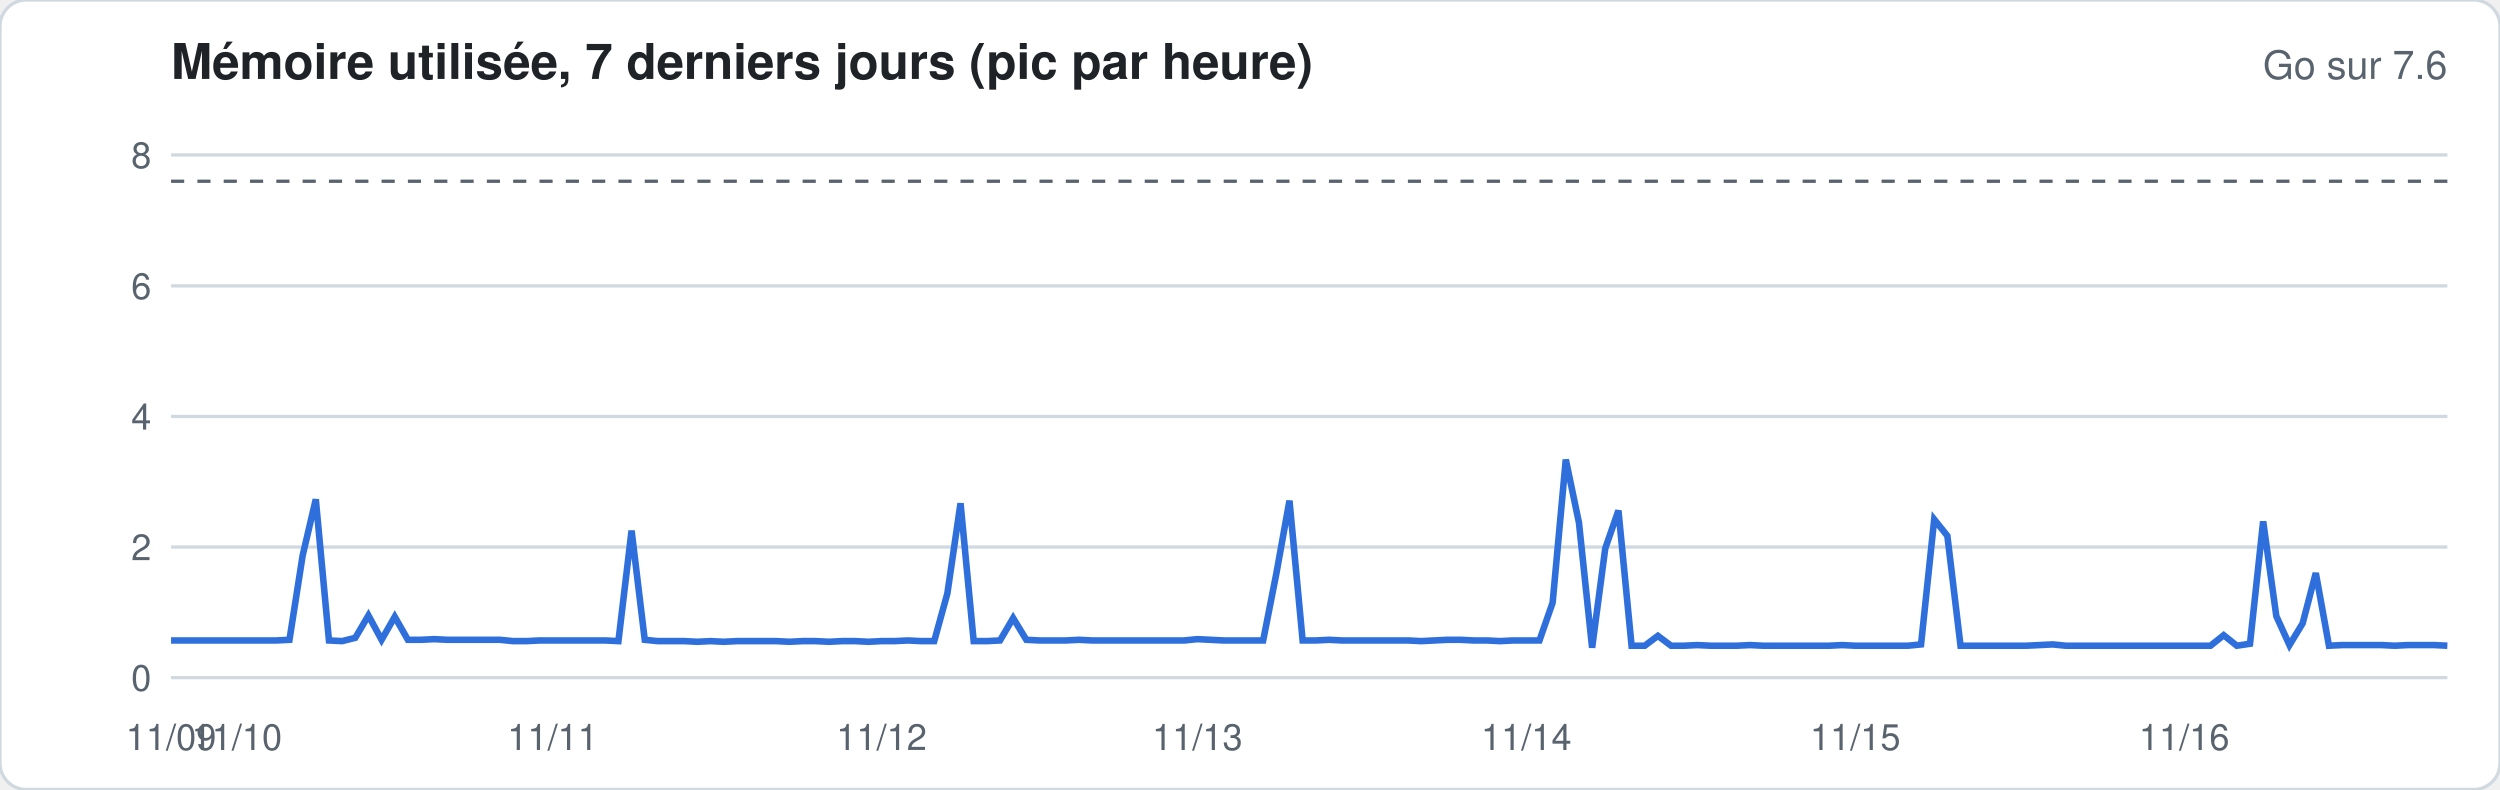
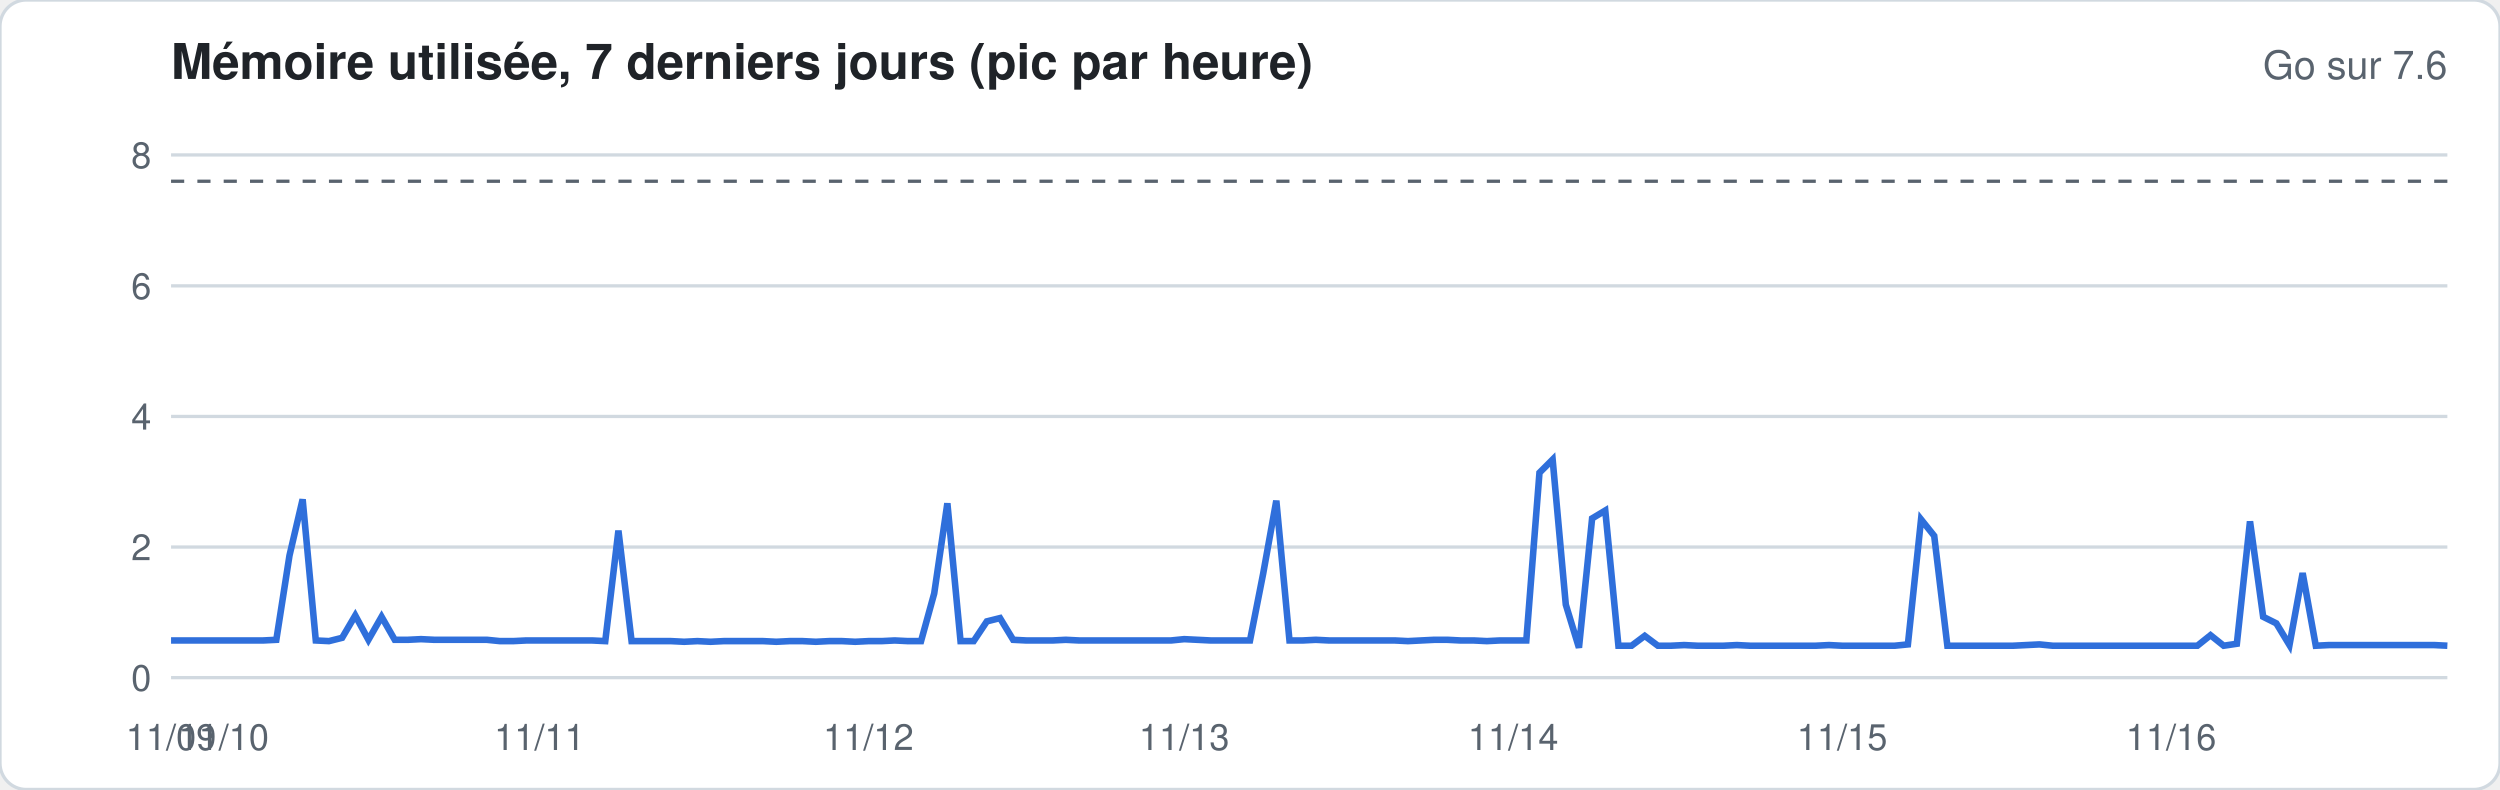
<svg xmlns="http://www.w3.org/2000/svg" width="760" height="240" viewBox="0 0 760 240" font-family="-apple-system,Segoe UI,Helvetica,Arial,sans-serif">
  <rect width="760" height="240" rx="8" fill="#ffffff" stroke="#d1d9e0" />
  <text x="52" y="24" font-size="15" font-weight="600" fill="#1f2328">Mémoire utilisée, 7 derniers jours (pic par heure)</text>
  <text x="744" y="24" font-size="12" fill="#59636e" text-anchor="end">Go sur 7.6</text>
  <line x1="52" x2="744" y1="206.0" y2="206.0" stroke="#d1d9e0" stroke-width="1" />
  <text x="46" y="210.0" font-size="11" fill="#59636e" text-anchor="end">0</text>
  <line x1="52" x2="744" y1="166.3" y2="166.3" stroke="#d1d9e0" stroke-width="1" />
  <text x="46" y="170.3" font-size="11" fill="#59636e" text-anchor="end">2</text>
  <line x1="52" x2="744" y1="126.6" y2="126.6" stroke="#d1d9e0" stroke-width="1" />
  <text x="46" y="130.6" font-size="11" fill="#59636e" text-anchor="end">4</text>
  <line x1="52" x2="744" y1="86.9" y2="86.9" stroke="#d1d9e0" stroke-width="1" />
  <text x="46" y="90.9" font-size="11" fill="#59636e" text-anchor="end">6</text>
  <line x1="52" x2="744" y1="47.1" y2="47.1" stroke="#d1d9e0" stroke-width="1" />
  <text x="46" y="51.1" font-size="11" fill="#59636e" text-anchor="end">8</text>
  <line x1="52" x2="744" y1="55.1" y2="55.1" stroke="#59636e" stroke-dasharray="4 4" />
-   <polyline fill="none" stroke="#2f6fdb" stroke-width="2" points="52.0,194.7 56.0,194.7 60.0,194.7 64.0,194.7 68.0,194.7 72.0,194.7 76.0,194.7 80.0,194.7 84.0,194.7 88.0,194.5 92.0,168.9 96.0,151.8 100.0,194.7 104.0,194.9 108.0,193.9 112.0,187.1 116.0,194.5 120.0,187.5 124.0,194.5 128.0,194.5 132.0,194.3 136.0,194.5 140.0,194.5 144.0,194.5 148.0,194.5 152.0,194.5 156.0,194.9 160.0,194.9 164.0,194.7 168.0,194.7 172.0,194.7 176.0,194.7 180.0,194.7 184.0,194.7 188.0,194.9 192.0,161.3 196.0,194.5 200.0,194.9 204.0,194.9 208.0,194.9 212.0,195.1 216.0,194.9 220.0,195.1 224.0,194.9 228.0,194.9 232.0,194.9 236.0,194.9 240.0,195.1 244.0,194.9 248.0,194.9 252.0,195.1 256.0,194.9 260.0,194.9 264.0,195.1 268.0,194.9 272.0,194.9 276.0,194.7 280.0,194.9 284.0,194.9 288.0,180.4 292.0,153.0 296.0,194.9 300.0,194.9 304.0,194.7 308.0,187.9 312.0,194.5 316.0,194.7 320.0,194.7 324.0,194.7 328.0,194.5 332.0,194.7 336.0,194.7 340.0,194.7 344.0,194.7 348.0,194.7 352.0,194.7 356.0,194.7 360.0,194.7 364.0,194.3 368.0,194.5 372.0,194.7 376.0,194.7 380.0,194.7 384.0,194.7 388.0,174.4 392.0,152.2 396.0,194.7 400.0,194.7 404.0,194.5 408.0,194.7 412.0,194.7 416.0,194.7 420.0,194.7 424.0,194.7 428.0,194.7 432.0,194.9 436.0,194.7 440.0,194.5 444.0,194.5 448.0,194.7 452.0,194.7 456.0,194.9 460.0,194.7 464.0,194.7 468.0,194.7 472.0,183.2 476.0,139.7 480.0,158.9 484.0,196.9 488.0,166.7 492.0,155.2 496.0,196.3 500.0,196.3 504.0,193.3 508.0,196.3 512.0,196.3 516.0,196.1 520.0,196.3 524.0,196.3 528.0,196.3 532.0,196.1 536.0,196.3 540.0,196.3 544.0,196.3 548.0,196.3 552.0,196.3 556.0,196.3 560.0,196.1 564.0,196.3 568.0,196.3 572.0,196.3 576.0,196.3 580.0,196.3 584.0,195.9 588.0,157.9 592.0,162.9 596.0,196.3 600.0,196.3 604.0,196.3 608.0,196.3 612.0,196.3 616.0,196.3 620.0,196.1 624.0,195.9 628.0,196.3 632.0,196.3 636.0,196.3 640.0,196.3 644.0,196.3 648.0,196.3 652.0,196.3 656.0,196.3 660.0,196.3 664.0,196.3 668.0,196.3 672.0,196.3 676.0,193.1 680.0,196.3 684.0,195.7 688.0,158.5 692.0,187.3 696.0,196.1 700.0,189.5 704.0,174.2 708.0,196.3 712.0,196.1 716.0,196.1 720.0,196.1 724.0,196.1 728.0,196.3 732.0,196.1 736.0,196.1 740.0,196.1 744.0,196.3" />
+   <polyline fill="none" stroke="#2f6fdb" stroke-width="2" points="52.0,194.7 56.0,194.7 60.0,194.7 64.0,194.7 68.0,194.7 72.0,194.7 76.0,194.7 80.0,194.7 84.0,194.5 88.0,168.9 92.0,151.8 96.0,194.7 100.0,194.9 104.0,193.9 108.0,187.1 112.0,194.5 116.0,187.5 120.0,194.5 124.0,194.5 128.0,194.3 132.0,194.5 136.0,194.5 140.0,194.5 144.0,194.5 148.0,194.5 152.0,194.9 156.0,194.9 160.0,194.7 164.0,194.7 168.0,194.7 172.0,194.7 176.0,194.7 180.0,194.7 184.0,194.9 188.0,161.3 192.0,194.9 196.0,194.9 200.0,194.9 204.0,194.9 208.0,195.1 212.0,194.9 216.0,195.1 220.0,194.9 224.0,194.9 228.0,194.9 232.0,194.9 236.0,195.1 240.0,194.9 244.0,194.9 248.0,195.1 252.0,194.9 256.0,194.9 260.0,195.1 264.0,194.9 268.0,194.9 272.0,194.7 276.0,194.9 280.0,194.9 284.0,180.4 288.0,153.0 292.0,194.9 296.0,194.9 300.0,188.9 304.0,187.9 308.0,194.5 312.0,194.7 316.0,194.7 320.0,194.7 324.0,194.5 328.0,194.7 332.0,194.7 336.0,194.7 340.0,194.7 344.0,194.7 348.0,194.7 352.0,194.7 356.0,194.7 360.0,194.3 364.0,194.5 368.0,194.7 372.0,194.7 376.0,194.7 380.0,194.7 384.0,174.4 388.0,152.2 392.0,194.7 396.0,194.7 400.0,194.5 404.0,194.7 408.0,194.7 412.0,194.7 416.0,194.7 420.0,194.7 424.0,194.7 428.0,194.9 432.0,194.7 436.0,194.5 440.0,194.5 444.0,194.7 448.0,194.7 452.0,194.9 456.0,194.7 460.0,194.7 464.0,194.7 468.0,143.7 472.0,139.7 476.0,183.8 480.0,196.9 484.0,157.6 488.0,155.2 492.0,196.3 496.0,196.3 500.0,193.3 504.0,196.3 508.0,196.3 512.0,196.1 516.0,196.3 520.0,196.3 524.0,196.3 528.0,196.1 532.0,196.3 536.0,196.3 540.0,196.3 544.0,196.3 548.0,196.3 552.0,196.3 556.0,196.1 560.0,196.3 564.0,196.3 568.0,196.3 572.0,196.3 576.0,196.3 580.0,195.9 584.0,157.9 588.0,162.9 592.0,196.3 596.0,196.3 600.0,196.3 604.0,196.3 608.0,196.3 612.0,196.3 616.0,196.1 620.0,195.9 624.0,196.3 628.0,196.3 632.0,196.3 636.0,196.3 640.0,196.3 644.0,196.3 648.0,196.3 652.0,196.3 656.0,196.3 660.0,196.3 664.0,196.3 668.0,196.3 672.0,193.1 676.0,196.3 680.0,195.7 684.0,158.5 688.0,187.5 692.0,189.5 696.0,196.1 700.0,174.2 704.0,196.3 708.0,196.1 712.0,196.1 716.0,196.1 720.0,196.1 724.0,196.1 728.0,196.1 732.0,196.1 736.0,196.1 740.0,196.1 744.0,196.3" />
  <text x="52.0" y="228" font-size="11" fill="#59636e" text-anchor="middle">11/09</text>
-   <text x="72.0" y="228" font-size="11" fill="#59636e" text-anchor="middle">11/10</text>
-   <text x="168.0" y="228" font-size="11" fill="#59636e" text-anchor="middle">11/11</text>
-   <text x="268.0" y="228" font-size="11" fill="#59636e" text-anchor="middle">11/12</text>
-   <text x="364.0" y="228" font-size="11" fill="#59636e" text-anchor="middle">11/13</text>
-   <text x="464.0" y="228" font-size="11" fill="#59636e" text-anchor="middle">11/14</text>
-   <text x="564.0" y="228" font-size="11" fill="#59636e" text-anchor="middle">11/15</text>
-   <text x="664.0" y="228" font-size="11" fill="#59636e" text-anchor="middle">11/16</text>
+   <text x="68.0" y="228" font-size="11" fill="#59636e" text-anchor="middle">11/10</text>
+   <text x="164.0" y="228" font-size="11" fill="#59636e" text-anchor="middle">11/11</text>
+   <text x="264.0" y="228" font-size="11" fill="#59636e" text-anchor="middle">11/12</text>
+   <text x="360.0" y="228" font-size="11" fill="#59636e" text-anchor="middle">11/13</text>
+   <text x="460.0" y="228" font-size="11" fill="#59636e" text-anchor="middle">11/14</text>
+   <text x="560.0" y="228" font-size="11" fill="#59636e" text-anchor="middle">11/15</text>
+   <text x="660.0" y="228" font-size="11" fill="#59636e" text-anchor="middle">11/16</text>
</svg>
